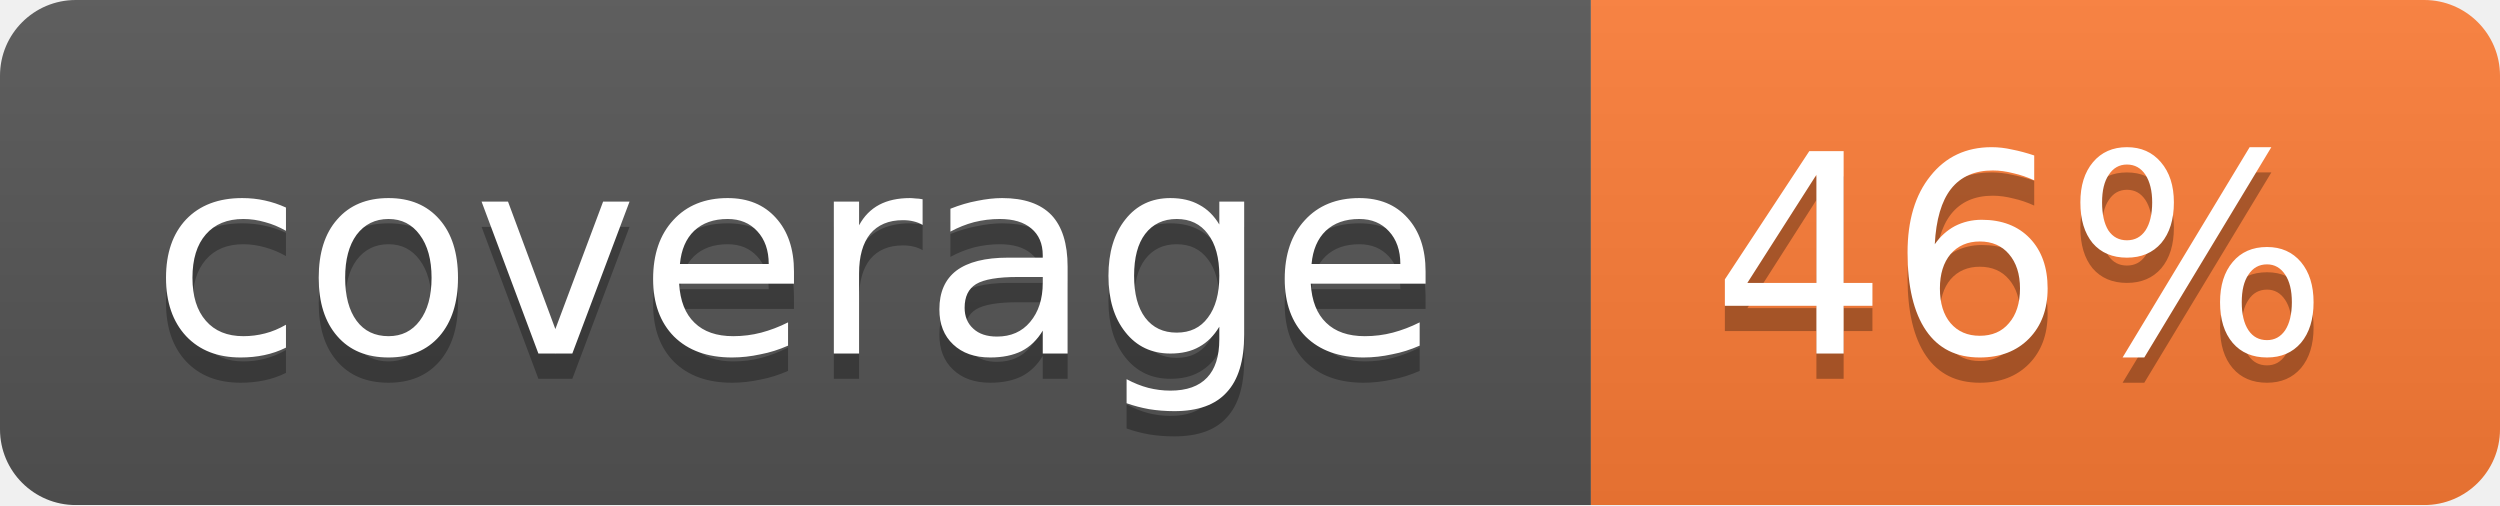
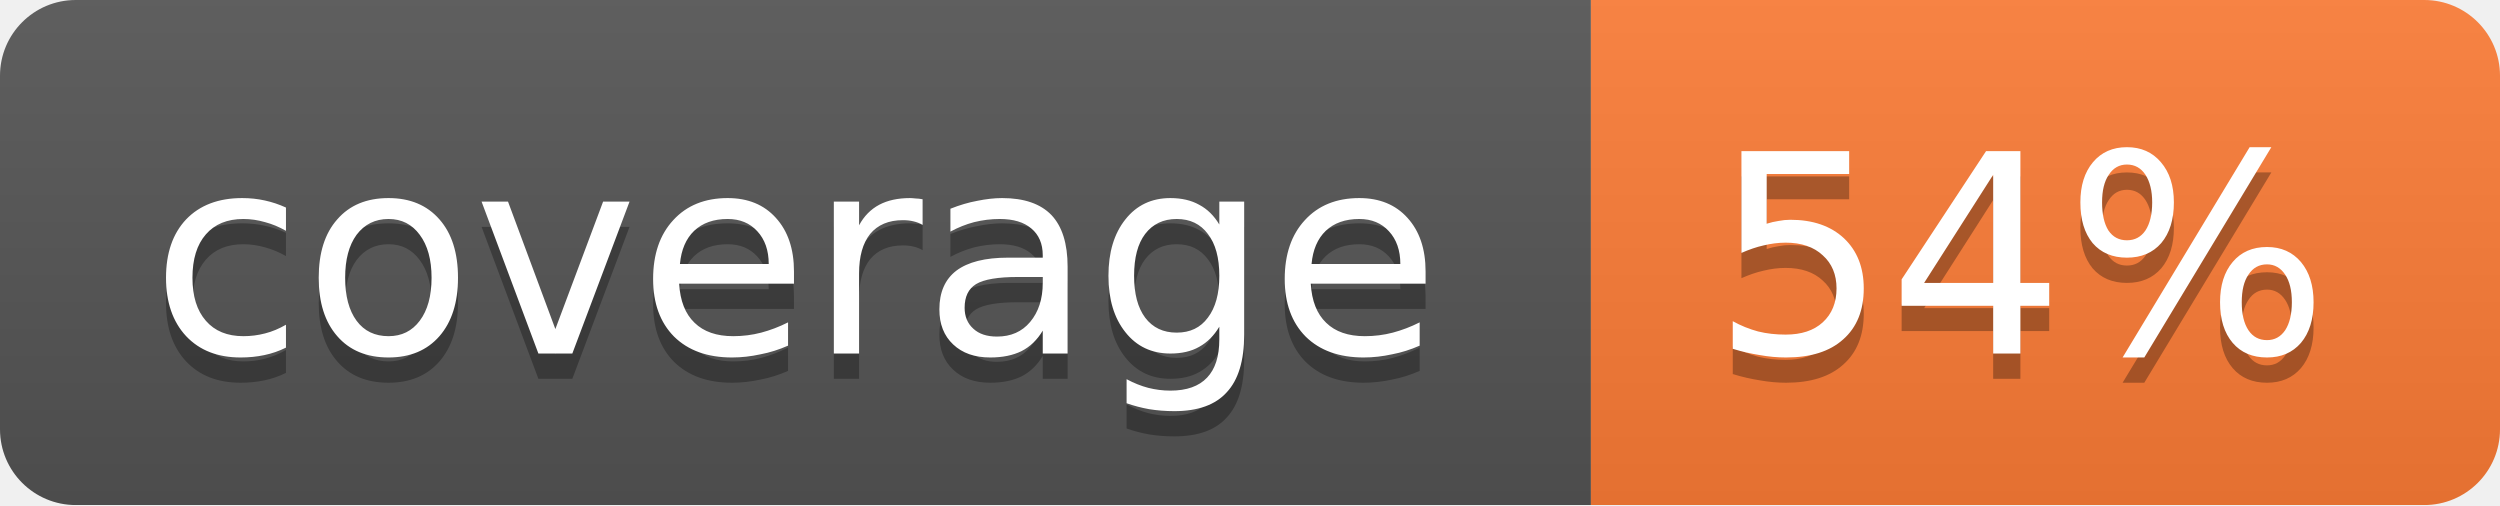
<svg xmlns="http://www.w3.org/2000/svg" width="99" height="20">
  <linearGradient id="b" x2="0" y2="100%">
    <stop offset="0" stop-color="#bbb" stop-opacity=".1" />
    <stop offset="1" stop-opacity=".1" />
  </linearGradient>
  <mask id="a">
    <rect width="99" height="20" rx="3" fill="#fff" />
  </mask>
  <g mask="url(#a)">
    <path fill="#555" d="M0 0h63v20H0z" />
    <path fill="#fe7d37" d="M63 0h36v20H63z" />
    <path fill="url(#b)" d="M0 0h99v20H0z" />
  </g>
  <g fill="#fff" text-anchor="middle" font-family="DejaVu Sans,Verdana,Geneva,sans-serif" font-size="11">
    <text x="31.5" y="15" fill="#010101" fill-opacity=".3">coverage</text>
    <text x="31.5" y="14">coverage</text>
-     <text x="80" y="15" fill="#010101" fill-opacity=".3">46%</text>
-     <text x="80" y="14">46%</text>
+     <text x="80" y="15" fill="#010101" fill-opacity=".3">54%</text>
+     <text x="80" y="14">54%</text>
  </g>
</svg>
